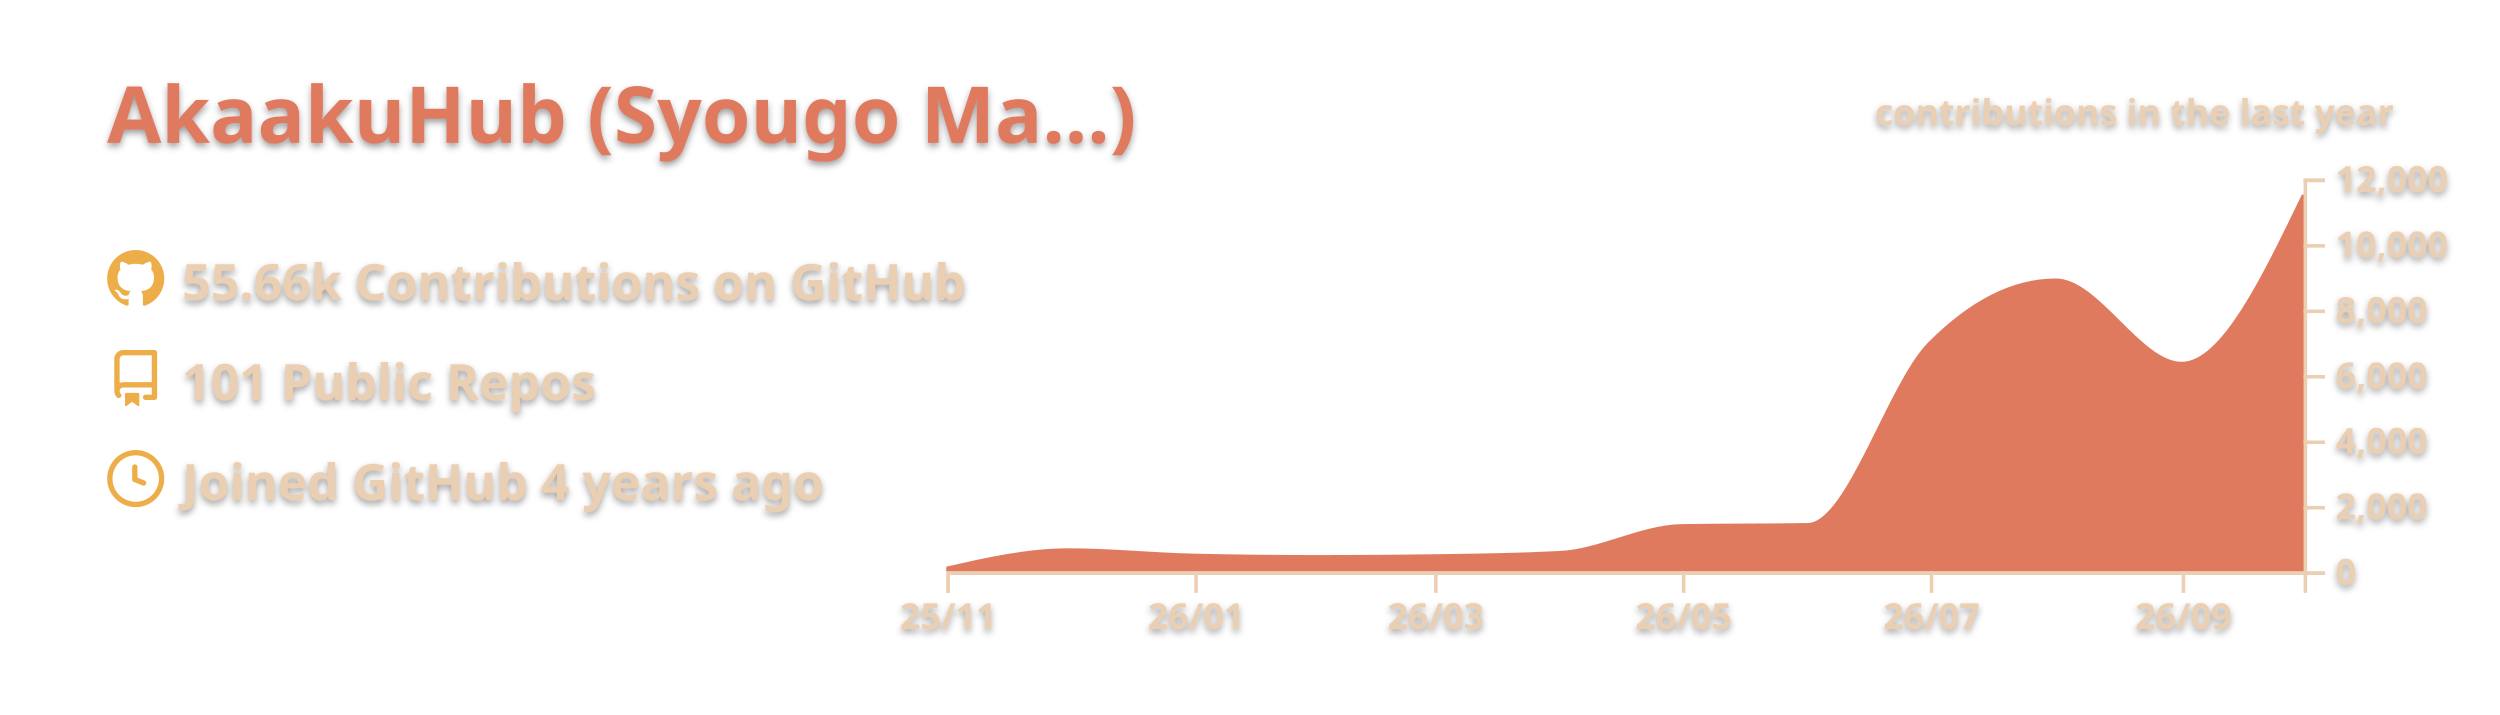
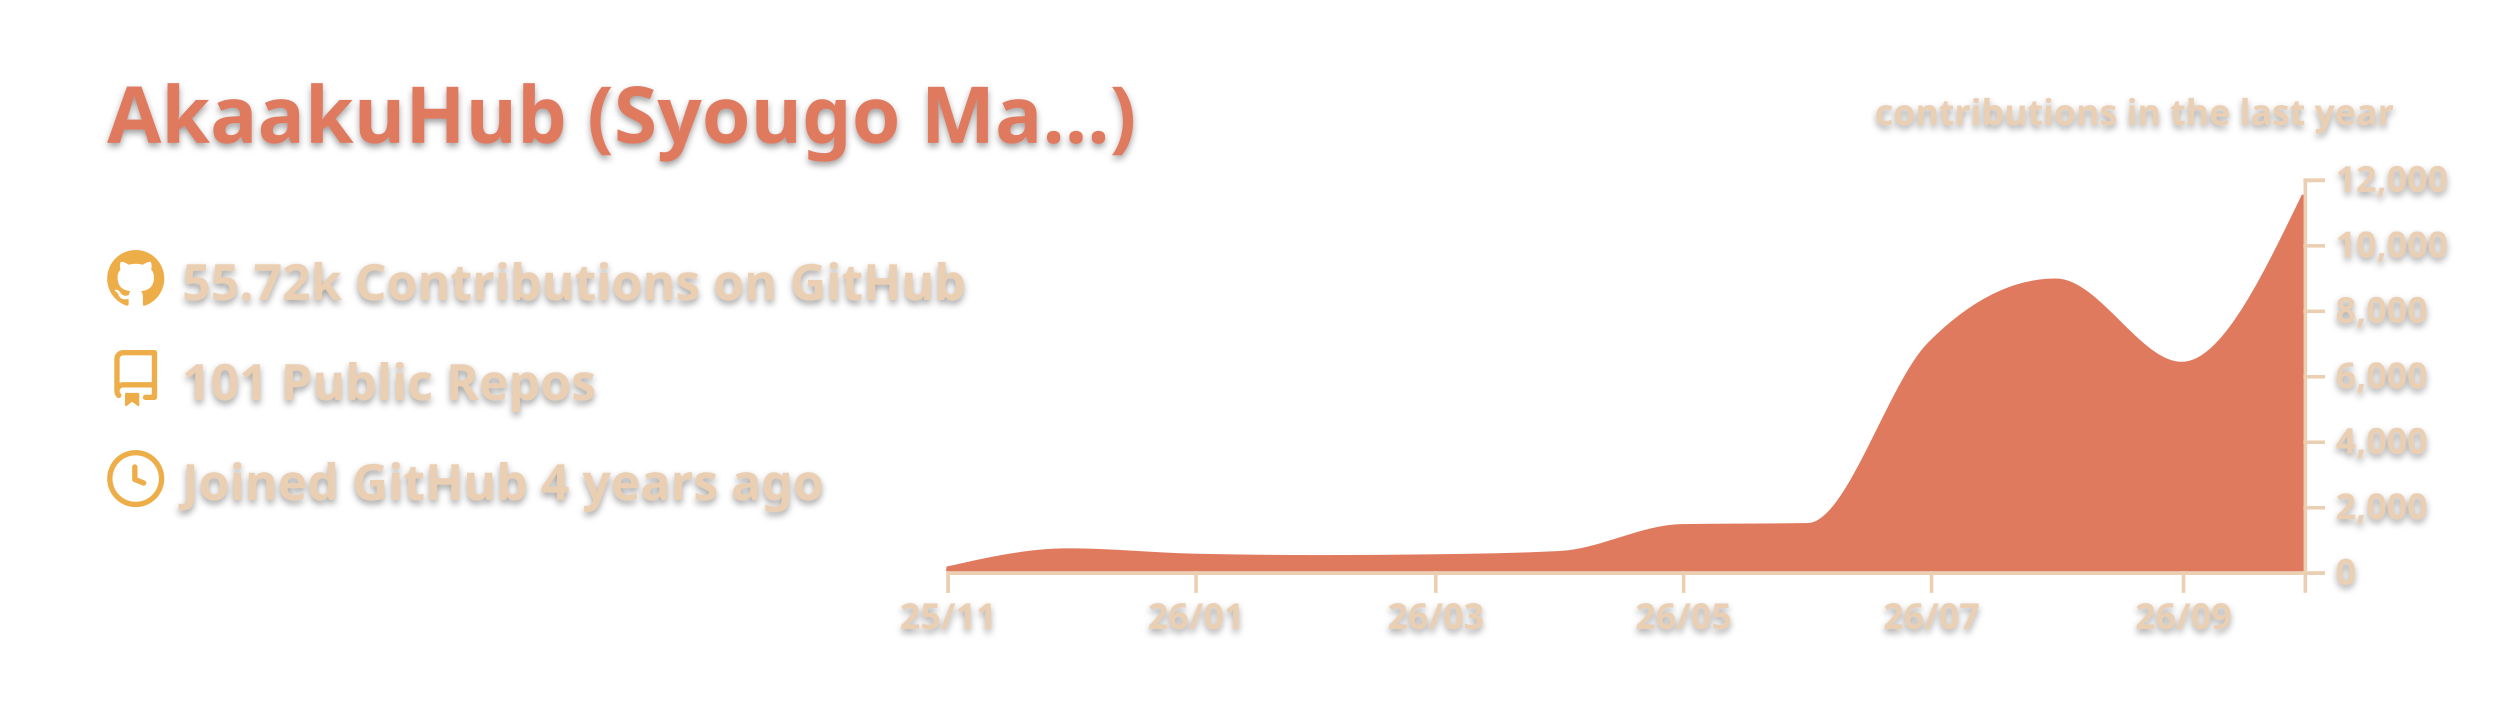
<svg xmlns="http://www.w3.org/2000/svg" width="700" height="200" viewBox="0 0 700 200">
  <style>* {
          font-family: 'Segoe UI', Ubuntu, "Helvetica Neue", Sans-Serif
        }
        text {
          font-weight: 600;
          filter: drop-shadow(0 1px 1px rgba(0, 0, 0, 0.65)) drop-shadow(0 0 1px rgba(255, 255, 255, 0.55));
        }</style>
  <g class="gpsc-root">
    <rect x="1" y="1" rx="5" ry="5" height="99%" width="99.714%" stroke="#000000" stroke-width="1" fill="#ffffff00" stroke-opacity="0" />
    <text x="30" y="40" class="gpsc-item" style="--gpsc-i: 0; font-size: 22px; fill: #e07a5f;">AkaakuHub (Syougo Ma…)</text>
    <g transform="translate(0,40)">
      <g transform="translate(30,30)">
        <g class="gpsc-item" style="--gpsc-i: 0;">
          <g transform="translate(0,0)" width="14" height="14" fill="#edae49">
            <path fill-rule="evenodd" d="M8 0C3.58 0 0 3.58 0 8c0 3.54 2.29 6.53 5.47 7.59.4.07.55-.17.55-.38 0-.19-.01-.82-.01-1.49-2.01.37-2.53-.49-2.69-.94-.09-.23-.48-.94-.82-1.13-.28-.15-.68-.52-.01-.53.63-.01 1.08.58 1.23.82.72 1.21 1.87.87 2.33.66.07-.52.28-.87.51-1.07-1.78-.2-3.64-.89-3.64-3.95 0-.87.31-1.59.82-2.15-.08-.2-.36-1.02.08-2.12 0 0 .67-.21 2.2.82.64-.18 1.32-.27 2-.27.68 0 1.36.09 2 .27 1.53-1.04 2.2-.82 2.2-.82.44 1.1.16 1.92.08 2.12.51.56.82 1.27.82 2.15 0 3.07-1.87 3.75-3.65 3.95.29.25.54.73.54 1.48 0 1.07-.01 1.93-.01 2.2 0 .21.15.46.55.38A8.013 8.013 0 0016 8c0-4.42-3.58-8-8-8z" />
          </g>
        </g>
        <g class="gpsc-item" style="--gpsc-i: 1;">
          <g transform="translate(0,28)" width="14" height="14" fill="#edae49">
            <path fill-rule="evenodd" d="M2 2.5A2.5 2.5 0 014.5 0h8.75a.75.75 0 01.75.75v12.5a.75.75 0 01-.75.75h-2.5a.75.75 0 110-1.5h1.75v-2h-8a1 1 0 00-.714 1.7.75.75 0 01-1.072 1.05A2.495 2.495 0 012 11.5v-9zm10.5-1V9h-8c-.356 0-.694.074-1 .208V2.5a1 1 0 011-1h8zM5 12.25v3.25a.25.25 0 00.4.2l1.45-1.087a.25.25 0 01.3 0L8.6 15.7a.25.25 0 00.4-.2v-3.25a.25.25 0 00-.25-.25h-3.5a.25.25 0 00-.25.25z" />
          </g>
        </g>
        <g class="gpsc-item" style="--gpsc-i: 2;">
          <g transform="translate(0,56)" width="14" height="14" fill="#edae49">
            <path fill-rule="evenodd" d="M1.5 8a6.5 6.5 0 1113 0 6.5 6.5 0 01-13 0zM8 0a8 8 0 100 16A8 8 0 008 0zm.5 4.75a.75.75 0 00-1.5 0v3.5a.75.75 0 00.471.696l2.5 1a.75.75 0 00.557-1.392L8.5 7.742V4.75z" />
          </g>
        </g>
-         <text x="21" y="14" class="gpsc-item" style="--gpsc-i: 0; fill: #ebcfb2; font-size: 14px;">55.66k Contributions on GitHub</text>
+         <text x="21" y="14" class="gpsc-item" style="--gpsc-i: 0; fill: #ebcfb2; font-size: 14px;">55.72k Contributions on GitHub</text>
        <text x="21" y="42" class="gpsc-item" style="--gpsc-i: 1; fill: #ebcfb2; font-size: 14px;">101 Public Repos</text>
        <text x="21" y="70" class="gpsc-item" style="--gpsc-i: 2; fill: #ebcfb2; font-size: 14px;">Joined GitHub 4 years ago</text>
      </g>
      <g color="#e07a5f" transform="translate(295,10)">
        <clipPath id="gpsc-reveal-clip">
          <rect class="gpsc-reveal" x="-30" y="0" width="410" height="110" style="--gpsc-w: 410px; --gpsc-i: 3;" />
        </clipPath>
        <g clip-path="url(#gpsc-reveal-clip)" class="gpsc-chart" style="--gpsc-i: 3;">
-           <path transform="translate(-30,0)" stroke="#e07a5f" fill="#e07a5f" opacity="1" d="M0,109.157C11.377,106.59,22.754,104.023,34.132,104.023C45.888,104.023,57.645,105.264,69.401,105.527C81.158,105.789,92.914,105.921,104.671,105.921C115.289,105.921,125.908,105.844,136.527,105.692C148.283,105.523,160.04,105.386,171.796,104.775C183.174,104.184,194.551,97.444,205.928,97.249C217.685,97.047,229.441,97.148,241.198,96.947C252.575,96.752,263.952,57.547,275.329,46.145C287.086,34.363,298.842,28.472,310.599,28.472C322.355,28.472,334.112,51.81,345.868,51.81C357.246,51.81,368.623,28.229,380,4.648L380,110C368.623,110,357.246,110,345.868,110C334.112,110,322.355,110,310.599,110C298.842,110,287.086,110,275.329,110C263.952,110,252.575,110,241.198,110C229.441,110,217.685,110,205.928,110C194.551,110,183.174,110,171.796,110C160.04,110,148.283,110,136.527,110C125.908,110,115.289,110,104.671,110C92.914,110,81.158,110,69.401,110C57.645,110,45.888,110,34.132,110C22.754,110,11.377,110,0,110Z" />
+           <path transform="translate(-30,0)" stroke="#e07a5f" fill="#e07a5f" opacity="1" d="M0,109.157C11.377,106.59,22.754,104.023,34.132,104.023C45.888,104.023,57.645,105.264,69.401,105.527C81.158,105.789,92.914,105.921,104.671,105.921C115.289,105.921,125.908,105.847,136.527,105.701C148.283,105.538,160.04,105.392,171.796,104.775C183.174,104.178,194.551,97.444,205.928,97.249C217.685,97.047,229.441,97.148,241.198,96.947C252.575,96.752,263.952,57.547,275.329,46.145C287.086,34.363,298.842,28.472,310.599,28.472C322.355,28.472,334.112,51.81,345.868,51.81C357.246,51.81,368.623,28.229,380,4.648L380,110C368.623,110,357.246,110,345.868,110C334.112,110,322.355,110,310.599,110C298.842,110,287.086,110,275.329,110C263.952,110,252.575,110,241.198,110C229.441,110,217.685,110,205.928,110C194.551,110,183.174,110,171.796,110C160.04,110,148.283,110,136.527,110C125.908,110,115.289,110,104.671,110C92.914,110,81.158,110,69.401,110C57.645,110,45.888,110,34.132,110C22.754,110,11.377,110,0,110Z" />
        </g>
        <g color="#ebcfb2" transform="translate(-30,110)" fill="none" font-size="10" font-family="sans-serif" text-anchor="middle">
          <path class="domain" stroke="currentColor" d="M0.5,6V0.5H380.5V6" />
          <g class="tick" opacity="1" transform="translate(0.5,0)">
            <line stroke="currentColor" y2="6" />
            <text fill="currentColor" y="9" dy="0.71em">25/11</text>
          </g>
          <g class="tick" opacity="1" transform="translate(69.9012,0)">
            <line stroke="currentColor" y2="6" />
            <text fill="currentColor" y="9" dy="0.71em">26/01</text>
          </g>
          <g class="tick" opacity="1" transform="translate(137.0269,0)">
            <line stroke="currentColor" y2="6" />
            <text fill="currentColor" y="9" dy="0.71em">26/03</text>
          </g>
          <g class="tick" opacity="1" transform="translate(206.4281,0)">
            <line stroke="currentColor" y2="6" />
            <text fill="currentColor" y="9" dy="0.71em">26/05</text>
          </g>
          <g class="tick" opacity="1" transform="translate(275.8293,0)">
            <line stroke="currentColor" y2="6" />
            <text fill="currentColor" y="9" dy="0.71em">26/07</text>
          </g>
          <g class="tick" opacity="1" transform="translate(346.3683,0)">
            <line stroke="currentColor" y2="6" />
            <text fill="currentColor" y="9" dy="0.71em">26/09</text>
          </g>
        </g>
        <g color="#ebcfb2" transform="translate(350,0)" fill="none" font-size="10" font-family="sans-serif" text-anchor="start">
          <path class="domain" stroke="currentColor" d="M6,110.5H0.5V0.5H6" />
          <g class="tick" opacity="1" transform="translate(0,110.5)">
            <line stroke="currentColor" x2="6" />
            <text fill="currentColor" x="9" dy="0.32em">0</text>
          </g>
          <g class="tick" opacity="1" transform="translate(0,92.16667)">
            <line stroke="currentColor" x2="6" />
            <text fill="currentColor" x="9" dy="0.32em">2,000</text>
          </g>
          <g class="tick" opacity="1" transform="translate(0,73.83333)">
            <line stroke="currentColor" x2="6" />
            <text fill="currentColor" x="9" dy="0.32em">4,000</text>
          </g>
          <g class="tick" opacity="1" transform="translate(0,55.5)">
            <line stroke="currentColor" x2="6" />
            <text fill="currentColor" x="9" dy="0.32em">6,000</text>
          </g>
          <g class="tick" opacity="1" transform="translate(0,37.16667)">
            <line stroke="currentColor" x2="6" />
            <text fill="currentColor" x="9" dy="0.32em">8,000</text>
          </g>
          <g class="tick" opacity="1" transform="translate(0,18.83333)">
            <line stroke="currentColor" x2="6" />
            <text fill="currentColor" x="9" dy="0.32em">10,000</text>
          </g>
          <g class="tick" opacity="1" transform="translate(0,0.5)">
            <line stroke="currentColor" x2="6" />
            <text fill="currentColor" x="9" dy="0.32em">12,000</text>
          </g>
        </g>
        <g>
          <text y="-15" x="230" style="fill: #ebcfb2; font-size: 10px;">contributions in the last year</text>
        </g>
      </g>
    </g>
  </g>
</svg>
